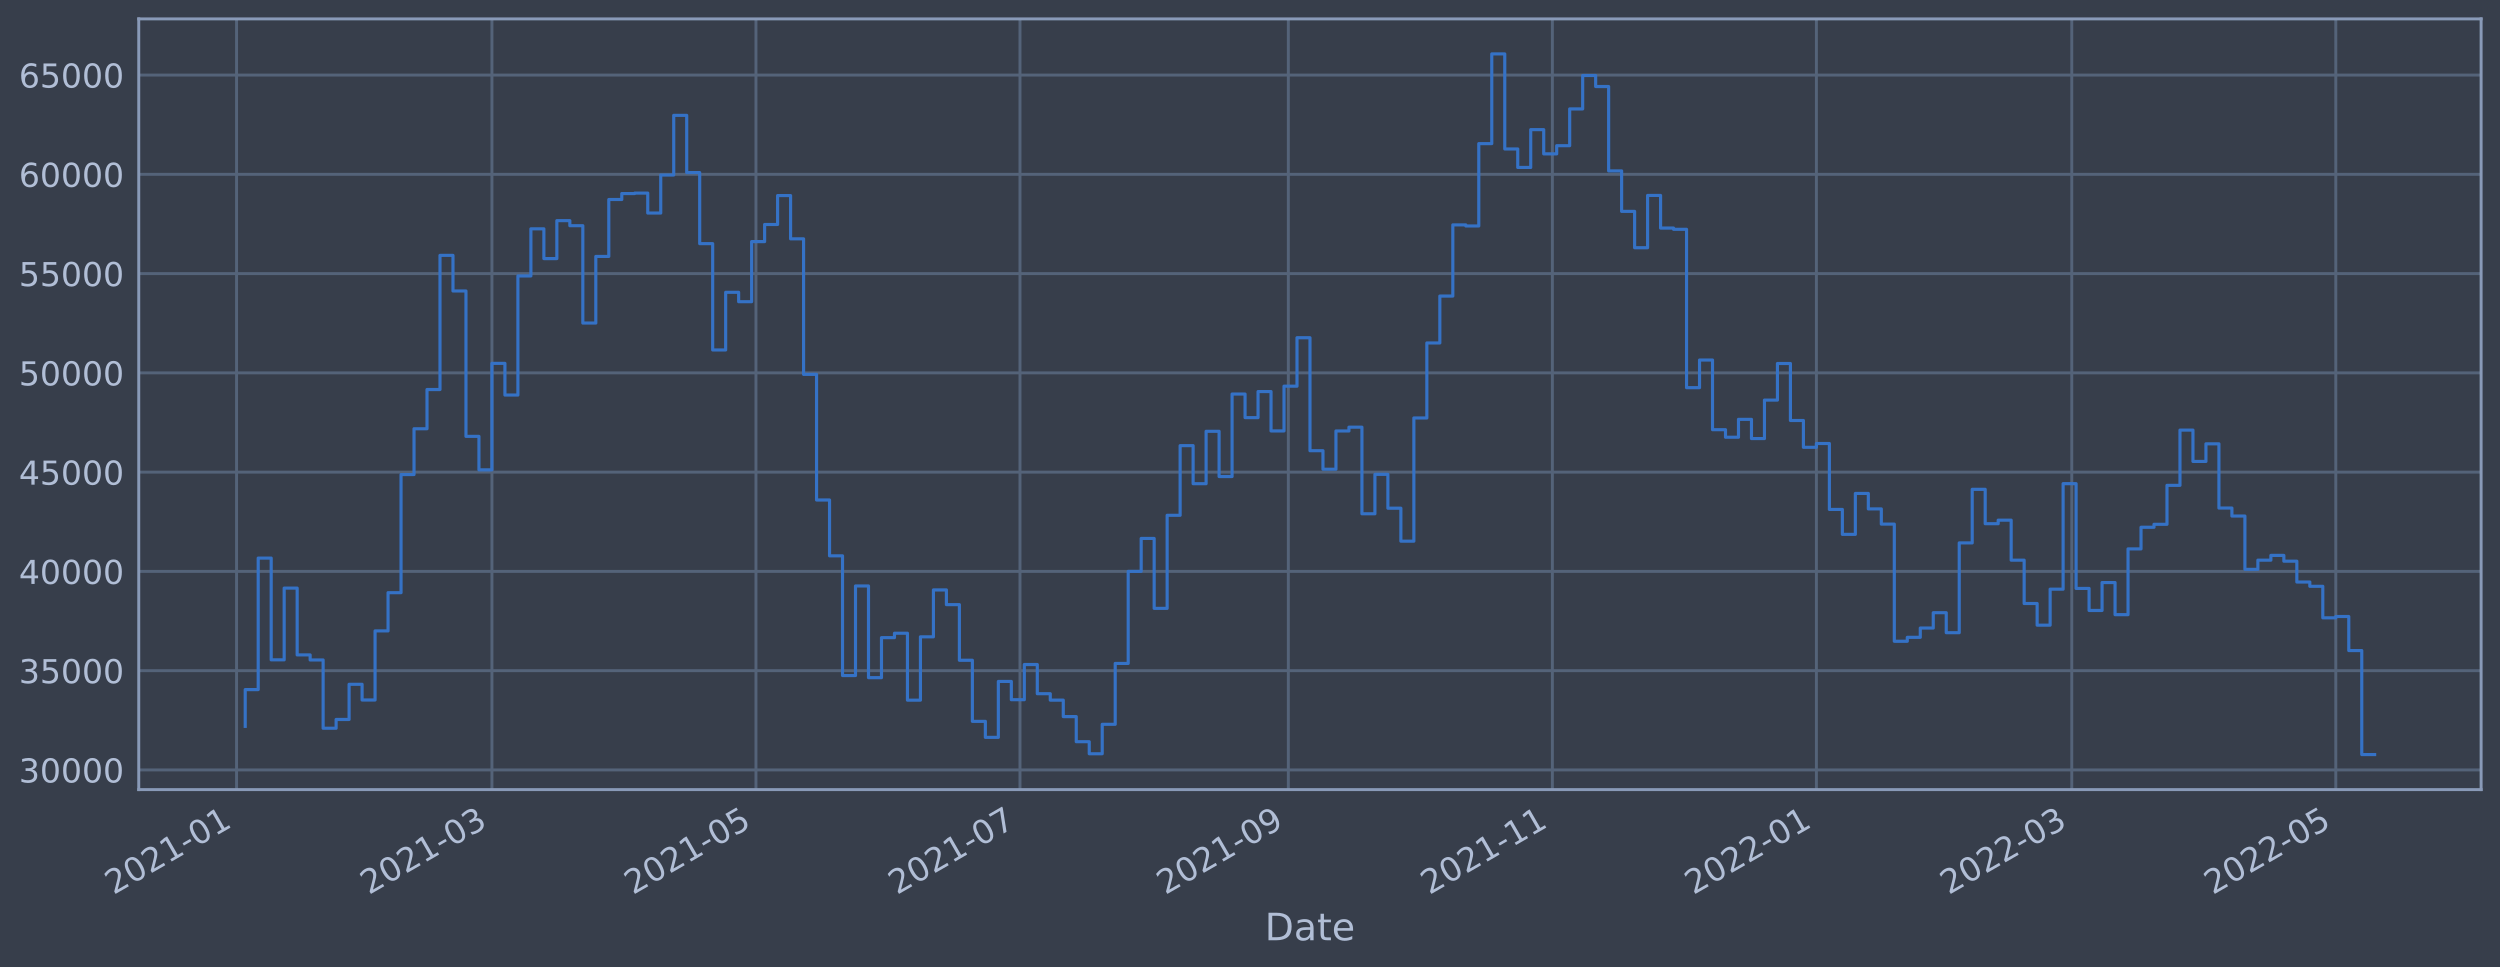
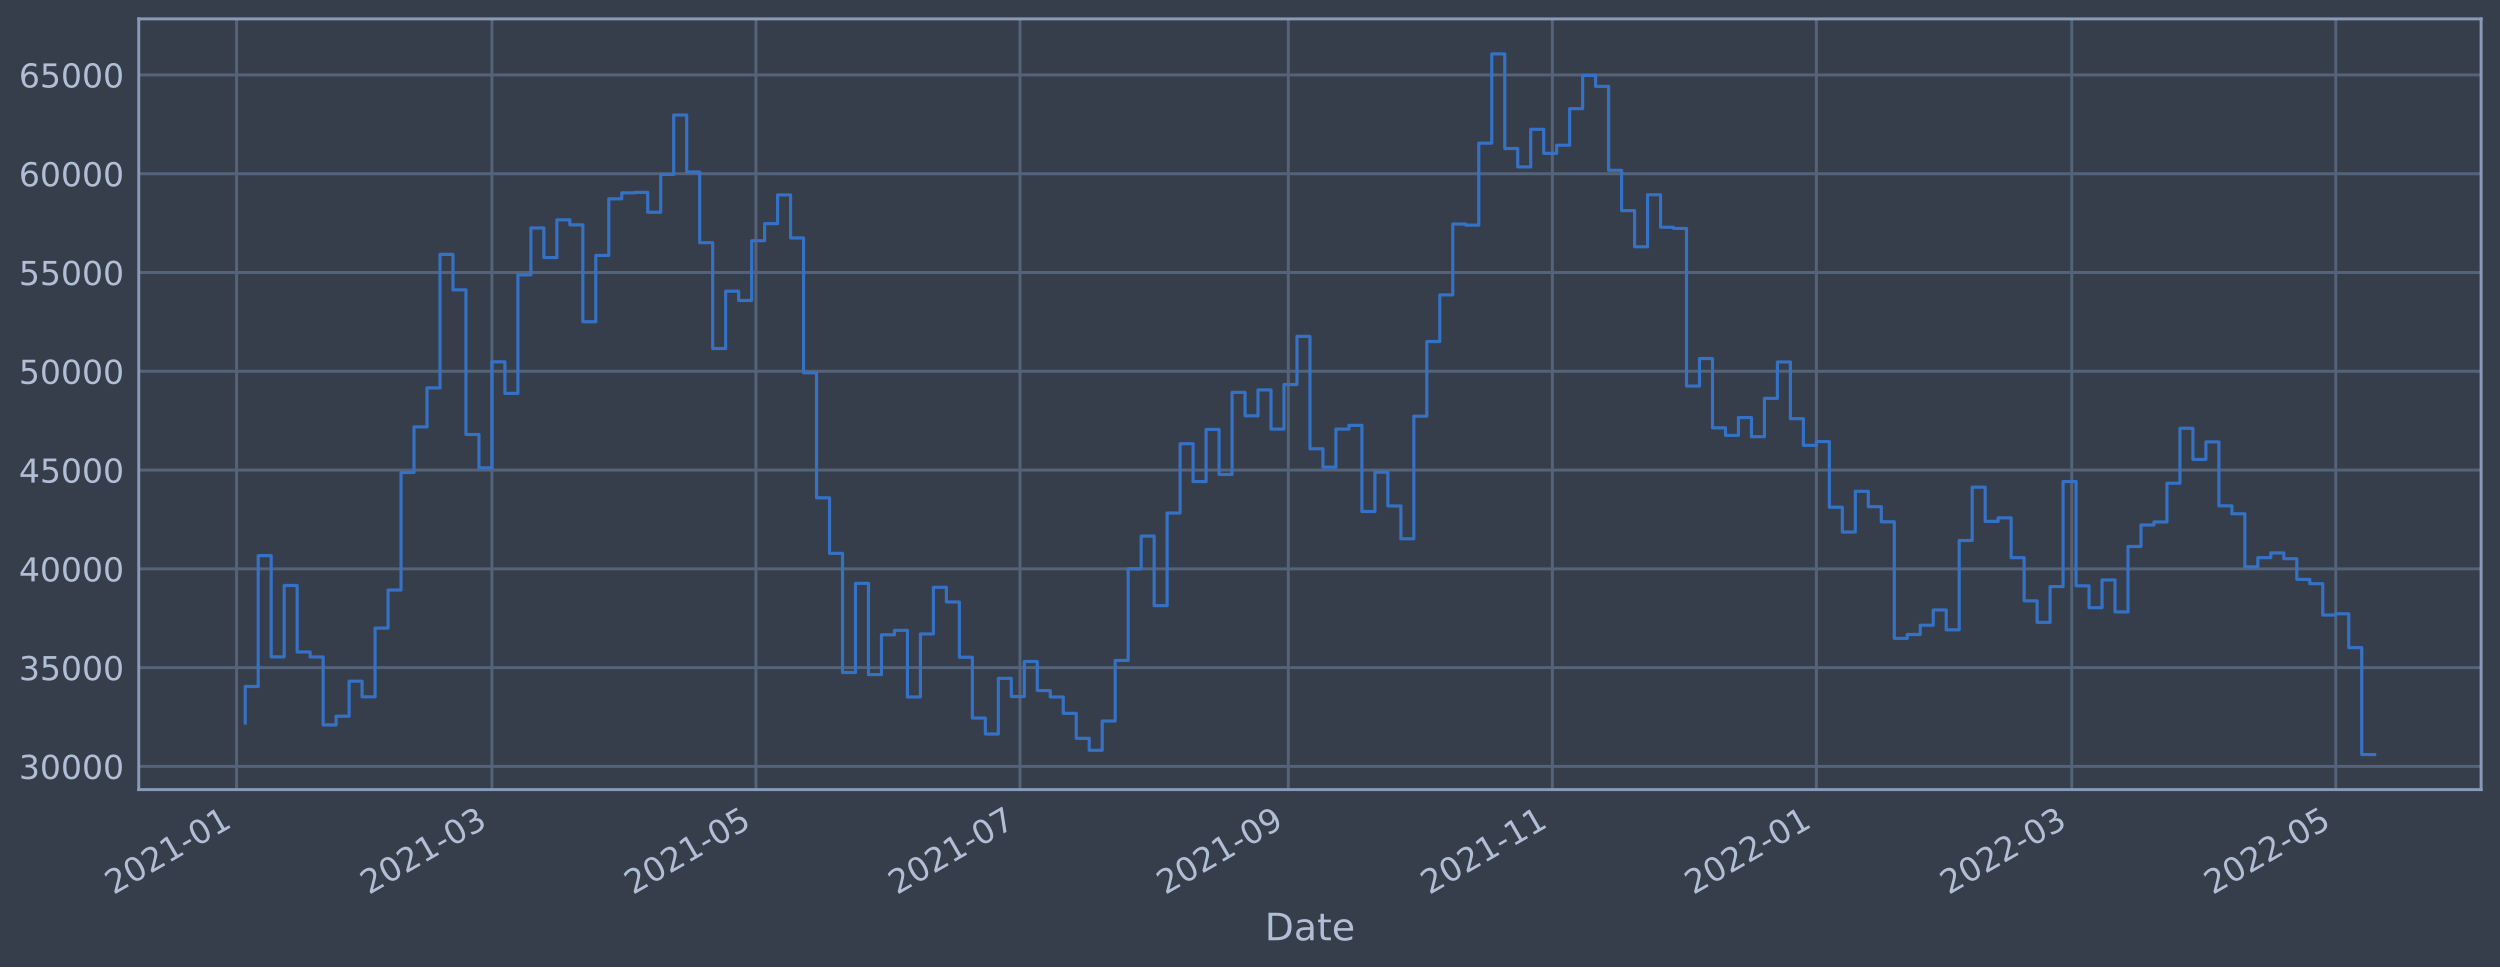
<svg xmlns="http://www.w3.org/2000/svg" xmlns:xlink="http://www.w3.org/1999/xlink" width="952.884pt" height="368.58pt" viewBox="0 0 952.884 368.58" version="1.1">
  <defs>
    <style type="text/css">*{stroke-linejoin: round; stroke-linecap: butt}</style>
  </defs>
  <g id="figure_1">
    <g id="patch_1">
      <path d="M 0 368.58  L 952.884 368.58  L 952.884 0  L 0 0  z " style="fill: #373e4b" />
    </g>
    <g id="axes_1">
      <g id="patch_2">
        <path d="M 52.884 300.96  L 945.684 300.96  L 945.684 7.2  L 52.884 7.2  z " style="fill: #373e4b" />
      </g>
      <g id="matplotlib.axis_1">
        <g id="xtick_1">
          <g id="line2d_1">
-             <path d="M 90.166 300.96  L 90.166 7.2  " clip-path="url(#pbbcb02753b)" style="fill: none; stroke: #546379; stroke-width: 1.12; stroke-linecap: square" />
+             <path d="M 90.166 300.96  L 90.166 7.2  " clip-path="url(#pfe0f0c79c5)" style="fill: none; stroke: #546379; stroke-width: 1.12; stroke-linecap: square" />
          </g>
          <g id="line2d_2" />
          <g id="text_1">
-             <g style="fill: #b1bed6" transform="translate(43.26279 341.1745)rotate(-30)scale(0.126 -0.126)">
+             <g style="fill: #b1bed6" transform="translate(43.26286 341.1745)rotate(-30)scale(0.126 -0.126)">
              <defs>
                <path id="DejaVuSans-32" d="M 1228 531  L 3431 531  L 3431 0  L 469 0  L 469 531  Q 828 903 1448 1529  Q 2069 2156 2228 2338  Q 2531 2678 2651 2914  Q 2772 3150 2772 3378  Q 2772 3750 2511 3984  Q 2250 4219 1831 4219  Q 1534 4219 1204 4116  Q 875 4013 500 3803  L 500 4441  Q 881 4594 1212 4672  Q 1544 4750 1819 4750  Q 2544 4750 2975 4387  Q 3406 4025 3406 3419  Q 3406 3131 3298 2873  Q 3191 2616 2906 2266  Q 2828 2175 2409 1742  Q 1991 1309 1228 531  z " transform="scale(0.015625)" />
                <path id="DejaVuSans-30" d="M 2034 4250  Q 1547 4250 1301 3770  Q 1056 3291 1056 2328  Q 1056 1369 1301 889  Q 1547 409 2034 409  Q 2525 409 2770 889  Q 3016 1369 3016 2328  Q 3016 3291 2770 3770  Q 2525 4250 2034 4250  z M 2034 4750  Q 2819 4750 3233 4129  Q 3647 3509 3647 2328  Q 3647 1150 3233 529  Q 2819 -91 2034 -91  Q 1250 -91 836 529  Q 422 1150 422 2328  Q 422 3509 836 4129  Q 1250 4750 2034 4750  z " transform="scale(0.015625)" />
                <path id="DejaVuSans-31" d="M 794 531  L 1825 531  L 1825 4091  L 703 3866  L 703 4441  L 1819 4666  L 2450 4666  L 2450 531  L 3481 531  L 3481 0  L 794 0  L 794 531  z " transform="scale(0.015625)" />
                <path id="DejaVuSans-2d" d="M 313 2009  L 1997 2009  L 1997 1497  L 313 1497  L 313 2009  z " transform="scale(0.015625)" />
              </defs>
              <use xlink:href="#DejaVuSans-32" />
              <use xlink:href="#DejaVuSans-30" x="63.623" />
              <use xlink:href="#DejaVuSans-32" x="127.246" />
              <use xlink:href="#DejaVuSans-31" x="190.869" />
              <use xlink:href="#DejaVuSans-2d" x="254.492" />
              <use xlink:href="#DejaVuSans-30" x="290.576" />
              <use xlink:href="#DejaVuSans-31" x="354.199" />
            </g>
          </g>
        </g>
        <g id="xtick_2">
          <g id="line2d_3">
-             <path d="M 187.501 300.96  L 187.501 7.2  " clip-path="url(#pbbcb02753b)" style="fill: none; stroke: #546379; stroke-width: 1.12; stroke-linecap: square" />
+             <path d="M 187.499 300.96  L 187.499 7.2  " clip-path="url(#pfe0f0c79c5)" style="fill: none; stroke: #546379; stroke-width: 1.12; stroke-linecap: square" />
          </g>
          <g id="line2d_4" />
          <g id="text_2">
-             <g style="fill: #b1bed6" transform="translate(140.5981 341.1745)rotate(-30)scale(0.126 -0.126)">
+             <g style="fill: #b1bed6" transform="translate(140.5961 341.1745)rotate(-30)scale(0.126 -0.126)">
              <defs>
                <path id="DejaVuSans-33" d="M 2597 2516  Q 3050 2419 3304 2112  Q 3559 1806 3559 1356  Q 3559 666 3084 287  Q 2609 -91 1734 -91  Q 1441 -91 1130 -33  Q 819 25 488 141  L 488 750  Q 750 597 1062 519  Q 1375 441 1716 441  Q 2309 441 2620 675  Q 2931 909 2931 1356  Q 2931 1769 2642 2001  Q 2353 2234 1838 2234  L 1294 2234  L 1294 2753  L 1863 2753  Q 2328 2753 2575 2939  Q 2822 3125 2822 3475  Q 2822 3834 2567 4026  Q 2313 4219 1838 4219  Q 1578 4219 1281 4162  Q 984 4106 628 3988  L 628 4550  Q 988 4650 1302 4700  Q 1616 4750 1894 4750  Q 2613 4750 3031 4423  Q 3450 4097 3450 3541  Q 3450 3153 3228 2886  Q 3006 2619 2597 2516  z " transform="scale(0.015625)" />
              </defs>
              <use xlink:href="#DejaVuSans-32" />
              <use xlink:href="#DejaVuSans-30" x="63.623" />
              <use xlink:href="#DejaVuSans-32" x="127.246" />
              <use xlink:href="#DejaVuSans-31" x="190.869" />
              <use xlink:href="#DejaVuSans-2d" x="254.492" />
              <use xlink:href="#DejaVuSans-30" x="290.576" />
              <use xlink:href="#DejaVuSans-33" x="354.199" />
            </g>
          </g>
        </g>
        <g id="xtick_3">
          <g id="line2d_5">
-             <path d="M 288.136 300.96  L 288.136 7.2  " clip-path="url(#pbbcb02753b)" style="fill: none; stroke: #546379; stroke-width: 1.12; stroke-linecap: square" />
+             <path d="M 288.132 300.96  L 288.132 7.2  " clip-path="url(#pfe0f0c79c5)" style="fill: none; stroke: #546379; stroke-width: 1.12; stroke-linecap: square" />
          </g>
          <g id="line2d_6" />
          <g id="text_3">
-             <g style="fill: #b1bed6" transform="translate(241.2329 341.1745)rotate(-30)scale(0.126 -0.126)">
+             <g style="fill: #b1bed6" transform="translate(241.2288 341.1745)rotate(-30)scale(0.126 -0.126)">
              <defs>
                <path id="DejaVuSans-35" d="M 691 4666  L 3169 4666  L 3169 4134  L 1269 4134  L 1269 2991  Q 1406 3038 1543 3061  Q 1681 3084 1819 3084  Q 2600 3084 3056 2656  Q 3513 2228 3513 1497  Q 3513 744 3044 326  Q 2575 -91 1722 -91  Q 1428 -91 1123 -41  Q 819 9 494 109  L 494 744  Q 775 591 1075 516  Q 1375 441 1709 441  Q 2250 441 2565 725  Q 2881 1009 2881 1497  Q 2881 1984 2565 2268  Q 2250 2553 1709 2553  Q 1456 2553 1204 2497  Q 953 2441 691 2322  L 691 4666  z " transform="scale(0.015625)" />
              </defs>
              <use xlink:href="#DejaVuSans-32" />
              <use xlink:href="#DejaVuSans-30" x="63.623" />
              <use xlink:href="#DejaVuSans-32" x="127.246" />
              <use xlink:href="#DejaVuSans-31" x="190.869" />
              <use xlink:href="#DejaVuSans-2d" x="254.492" />
              <use xlink:href="#DejaVuSans-30" x="290.576" />
              <use xlink:href="#DejaVuSans-35" x="354.199" />
            </g>
          </g>
        </g>
        <g id="xtick_4">
          <g id="line2d_7">
-             <path d="M 388.771 300.96  L 388.771 7.2  " clip-path="url(#pbbcb02753b)" style="fill: none; stroke: #546379; stroke-width: 1.12; stroke-linecap: square" />
+             <path d="M 388.765 300.96  L 388.765 7.2  " clip-path="url(#pfe0f0c79c5)" style="fill: none; stroke: #546379; stroke-width: 1.12; stroke-linecap: square" />
          </g>
          <g id="line2d_8" />
          <g id="text_4">
-             <g style="fill: #b1bed6" transform="translate(341.8678 341.1745)rotate(-30)scale(0.126 -0.126)">
+             <g style="fill: #b1bed6" transform="translate(341.8615 341.1745)rotate(-30)scale(0.126 -0.126)">
              <defs>
                <path id="DejaVuSans-37" d="M 525 4666  L 3525 4666  L 3525 4397  L 1831 0  L 1172 0  L 2766 4134  L 525 4134  L 525 4666  z " transform="scale(0.015625)" />
              </defs>
              <use xlink:href="#DejaVuSans-32" />
              <use xlink:href="#DejaVuSans-30" x="63.623" />
              <use xlink:href="#DejaVuSans-32" x="127.246" />
              <use xlink:href="#DejaVuSans-31" x="190.869" />
              <use xlink:href="#DejaVuSans-2d" x="254.492" />
              <use xlink:href="#DejaVuSans-30" x="290.576" />
              <use xlink:href="#DejaVuSans-37" x="354.199" />
            </g>
          </g>
        </g>
        <g id="xtick_5">
          <g id="line2d_9">
-             <path d="M 491.056 300.96  L 491.056 7.2  " clip-path="url(#pbbcb02753b)" style="fill: none; stroke: #546379; stroke-width: 1.12; stroke-linecap: square" />
+             <path d="M 491.047 300.96  L 491.047 7.2  " clip-path="url(#pfe0f0c79c5)" style="fill: none; stroke: #546379; stroke-width: 1.12; stroke-linecap: square" />
          </g>
          <g id="line2d_10" />
          <g id="text_5">
-             <g style="fill: #b1bed6" transform="translate(444.1523 341.1745)rotate(-30)scale(0.126 -0.126)">
+             <g style="fill: #b1bed6" transform="translate(444.1439 341.1745)rotate(-30)scale(0.126 -0.126)">
              <defs>
                <path id="DejaVuSans-39" d="M 703 97  L 703 672  Q 941 559 1184 500  Q 1428 441 1663 441  Q 2288 441 2617 861  Q 2947 1281 2994 2138  Q 2813 1869 2534 1725  Q 2256 1581 1919 1581  Q 1219 1581 811 2004  Q 403 2428 403 3163  Q 403 3881 828 4315  Q 1253 4750 1959 4750  Q 2769 4750 3195 4129  Q 3622 3509 3622 2328  Q 3622 1225 3098 567  Q 2575 -91 1691 -91  Q 1453 -91 1209 -44  Q 966 3 703 97  z M 1959 2075  Q 2384 2075 2632 2365  Q 2881 2656 2881 3163  Q 2881 3666 2632 3958  Q 2384 4250 1959 4250  Q 1534 4250 1286 3958  Q 1038 3666 1038 3163  Q 1038 2656 1286 2365  Q 1534 2075 1959 2075  z " transform="scale(0.015625)" />
              </defs>
              <use xlink:href="#DejaVuSans-32" />
              <use xlink:href="#DejaVuSans-30" x="63.623" />
              <use xlink:href="#DejaVuSans-32" x="127.246" />
              <use xlink:href="#DejaVuSans-31" x="190.869" />
              <use xlink:href="#DejaVuSans-2d" x="254.492" />
              <use xlink:href="#DejaVuSans-30" x="290.576" />
              <use xlink:href="#DejaVuSans-39" x="354.199" />
            </g>
          </g>
        </g>
        <g id="xtick_6">
          <g id="line2d_11">
-             <path d="M 591.69 300.96  L 591.69 7.2  " clip-path="url(#pbbcb02753b)" style="fill: none; stroke: #546379; stroke-width: 1.12; stroke-linecap: square" />
+             <path d="M 591.68 300.96  L 591.68 7.2  " clip-path="url(#pfe0f0c79c5)" style="fill: none; stroke: #546379; stroke-width: 1.12; stroke-linecap: square" />
          </g>
          <g id="line2d_12" />
          <g id="text_6">
-             <g style="fill: #b1bed6" transform="translate(544.7872 341.1745)rotate(-30)scale(0.126 -0.126)">
+             <g style="fill: #b1bed6" transform="translate(544.7766 341.1745)rotate(-30)scale(0.126 -0.126)">
              <use xlink:href="#DejaVuSans-32" />
              <use xlink:href="#DejaVuSans-30" x="63.623" />
              <use xlink:href="#DejaVuSans-32" x="127.246" />
              <use xlink:href="#DejaVuSans-31" x="190.869" />
              <use xlink:href="#DejaVuSans-2d" x="254.492" />
              <use xlink:href="#DejaVuSans-31" x="290.576" />
              <use xlink:href="#DejaVuSans-31" x="354.199" />
            </g>
          </g>
        </g>
        <g id="xtick_7">
          <g id="line2d_13">
-             <path d="M 692.325 300.96  L 692.325 7.2  " clip-path="url(#pbbcb02753b)" style="fill: none; stroke: #546379; stroke-width: 1.12; stroke-linecap: square" />
+             <path d="M 692.313 300.96  L 692.313 7.2  " clip-path="url(#pfe0f0c79c5)" style="fill: none; stroke: #546379; stroke-width: 1.12; stroke-linecap: square" />
          </g>
          <g id="line2d_14" />
          <g id="text_7">
-             <g style="fill: #b1bed6" transform="translate(645.422 341.1745)rotate(-30)scale(0.126 -0.126)">
+             <g style="fill: #b1bed6" transform="translate(645.4093 341.1745)rotate(-30)scale(0.126 -0.126)">
              <use xlink:href="#DejaVuSans-32" />
              <use xlink:href="#DejaVuSans-30" x="63.623" />
              <use xlink:href="#DejaVuSans-32" x="127.246" />
              <use xlink:href="#DejaVuSans-32" x="190.869" />
              <use xlink:href="#DejaVuSans-2d" x="254.492" />
              <use xlink:href="#DejaVuSans-30" x="290.576" />
              <use xlink:href="#DejaVuSans-31" x="354.199" />
            </g>
          </g>
        </g>
        <g id="xtick_8">
          <g id="line2d_15">
-             <path d="M 789.661 300.96  L 789.661 7.2  " clip-path="url(#pbbcb02753b)" style="fill: none; stroke: #546379; stroke-width: 1.12; stroke-linecap: square" />
+             <path d="M 789.646 300.96  L 789.646 7.2  " clip-path="url(#pfe0f0c79c5)" style="fill: none; stroke: #546379; stroke-width: 1.12; stroke-linecap: square" />
          </g>
          <g id="line2d_16" />
          <g id="text_8">
-             <g style="fill: #b1bed6" transform="translate(742.7573 341.1745)rotate(-30)scale(0.126 -0.126)">
+             <g style="fill: #b1bed6" transform="translate(742.7426 341.1745)rotate(-30)scale(0.126 -0.126)">
              <use xlink:href="#DejaVuSans-32" />
              <use xlink:href="#DejaVuSans-30" x="63.623" />
              <use xlink:href="#DejaVuSans-32" x="127.246" />
              <use xlink:href="#DejaVuSans-32" x="190.869" />
              <use xlink:href="#DejaVuSans-2d" x="254.492" />
              <use xlink:href="#DejaVuSans-30" x="290.576" />
              <use xlink:href="#DejaVuSans-33" x="354.199" />
            </g>
          </g>
        </g>
        <g id="xtick_9">
          <g id="line2d_17">
-             <path d="M 890.295 300.96  L 890.295 7.2  " clip-path="url(#pbbcb02753b)" style="fill: none; stroke: #546379; stroke-width: 1.12; stroke-linecap: square" />
+             <path d="M 890.279 300.96  L 890.279 7.2  " clip-path="url(#pfe0f0c79c5)" style="fill: none; stroke: #546379; stroke-width: 1.12; stroke-linecap: square" />
          </g>
          <g id="line2d_18" />
          <g id="text_9">
-             <g style="fill: #b1bed6" transform="translate(843.3921 341.1745)rotate(-30)scale(0.126 -0.126)">
+             <g style="fill: #b1bed6" transform="translate(843.3753 341.1745)rotate(-30)scale(0.126 -0.126)">
              <use xlink:href="#DejaVuSans-32" />
              <use xlink:href="#DejaVuSans-30" x="63.623" />
              <use xlink:href="#DejaVuSans-32" x="127.246" />
              <use xlink:href="#DejaVuSans-32" x="190.869" />
              <use xlink:href="#DejaVuSans-2d" x="254.492" />
              <use xlink:href="#DejaVuSans-30" x="290.576" />
              <use xlink:href="#DejaVuSans-35" x="354.199" />
            </g>
          </g>
        </g>
        <g id="text_10">
          <g style="fill: #b1bed6" transform="translate(482.0746 358.3856)scale(0.144 -0.144)">
            <defs>
              <path id="DejaVuSans-44" d="M 1259 4147  L 1259 519  L 2022 519  Q 2988 519 3436 956  Q 3884 1394 3884 2338  Q 3884 3275 3436 3711  Q 2988 4147 2022 4147  L 1259 4147  z M 628 4666  L 1925 4666  Q 3281 4666 3915 4102  Q 4550 3538 4550 2338  Q 4550 1131 3912 565  Q 3275 0 1925 0  L 628 0  L 628 4666  z " transform="scale(0.015625)" />
              <path id="DejaVuSans-61" d="M 2194 1759  Q 1497 1759 1228 1600  Q 959 1441 959 1056  Q 959 750 1161 570  Q 1363 391 1709 391  Q 2188 391 2477 730  Q 2766 1069 2766 1631  L 2766 1759  L 2194 1759  z M 3341 1997  L 3341 0  L 2766 0  L 2766 531  Q 2569 213 2275 61  Q 1981 -91 1556 -91  Q 1019 -91 701 211  Q 384 513 384 1019  Q 384 1609 779 1909  Q 1175 2209 1959 2209  L 2766 2209  L 2766 2266  Q 2766 2663 2505 2880  Q 2244 3097 1772 3097  Q 1472 3097 1187 3025  Q 903 2953 641 2809  L 641 3341  Q 956 3463 1253 3523  Q 1550 3584 1831 3584  Q 2591 3584 2966 3190  Q 3341 2797 3341 1997  z " transform="scale(0.015625)" />
              <path id="DejaVuSans-74" d="M 1172 4494  L 1172 3500  L 2356 3500  L 2356 3053  L 1172 3053  L 1172 1153  Q 1172 725 1289 603  Q 1406 481 1766 481  L 2356 481  L 2356 0  L 1766 0  Q 1100 0 847 248  Q 594 497 594 1153  L 594 3053  L 172 3053  L 172 3500  L 594 3500  L 594 4494  L 1172 4494  z " transform="scale(0.015625)" />
              <path id="DejaVuSans-65" d="M 3597 1894  L 3597 1613  L 953 1613  Q 991 1019 1311 708  Q 1631 397 2203 397  Q 2534 397 2845 478  Q 3156 559 3463 722  L 3463 178  Q 3153 47 2828 -22  Q 2503 -91 2169 -91  Q 1331 -91 842 396  Q 353 884 353 1716  Q 353 2575 817 3079  Q 1281 3584 2069 3584  Q 2775 3584 3186 3129  Q 3597 2675 3597 1894  z M 3022 2063  Q 3016 2534 2758 2815  Q 2500 3097 2075 3097  Q 1594 3097 1305 2825  Q 1016 2553 972 2059  L 3022 2063  z " transform="scale(0.015625)" />
            </defs>
            <use xlink:href="#DejaVuSans-44" />
            <use xlink:href="#DejaVuSans-61" x="77.002" />
            <use xlink:href="#DejaVuSans-74" x="138.281" />
            <use xlink:href="#DejaVuSans-65" x="177.49" />
          </g>
        </g>
      </g>
      <g id="matplotlib.axis_2">
        <g id="ytick_1">
          <g id="line2d_19">
-             <path d="M 52.884 293.465  L 945.684 293.465  " clip-path="url(#pbbcb02753b)" style="fill: none; stroke: #546379; stroke-width: 1.12; stroke-linecap: square" />
+             <path d="M 52.884 292.121  L 945.684 292.121  " clip-path="url(#pfe0f0c79c5)" style="fill: none; stroke: #546379; stroke-width: 1.12; stroke-linecap: square" />
          </g>
          <g id="line2d_20" />
          <g id="text_11">
-             <g style="fill: #b1bed6" transform="translate(7.2 298.2523)scale(0.126 -0.126)">
+             <g style="fill: #b1bed6" transform="translate(7.2 296.9077)scale(0.126 -0.126)">
              <use xlink:href="#DejaVuSans-33" />
              <use xlink:href="#DejaVuSans-30" x="63.623" />
              <use xlink:href="#DejaVuSans-30" x="127.246" />
              <use xlink:href="#DejaVuSans-30" x="190.869" />
              <use xlink:href="#DejaVuSans-30" x="254.492" />
            </g>
          </g>
        </g>
        <g id="ytick_2">
          <g id="line2d_21">
-             <path d="M 52.884 255.628  L 945.684 255.628  " clip-path="url(#pbbcb02753b)" style="fill: none; stroke: #546379; stroke-width: 1.12; stroke-linecap: square" />
+             <path d="M 52.884 254.469  L 945.684 254.469  " clip-path="url(#pfe0f0c79c5)" style="fill: none; stroke: #546379; stroke-width: 1.12; stroke-linecap: square" />
          </g>
          <g id="line2d_22" />
          <g id="text_12">
-             <g style="fill: #b1bed6" transform="translate(7.2 260.4146)scale(0.126 -0.126)">
+             <g style="fill: #b1bed6" transform="translate(7.2 259.2564)scale(0.126 -0.126)">
              <use xlink:href="#DejaVuSans-33" />
              <use xlink:href="#DejaVuSans-35" x="63.623" />
              <use xlink:href="#DejaVuSans-30" x="127.246" />
              <use xlink:href="#DejaVuSans-30" x="190.869" />
              <use xlink:href="#DejaVuSans-30" x="254.492" />
            </g>
          </g>
        </g>
        <g id="ytick_3">
          <g id="line2d_23">
-             <path d="M 52.884 217.79  L 945.684 217.79  " clip-path="url(#pbbcb02753b)" style="fill: none; stroke: #546379; stroke-width: 1.12; stroke-linecap: square" />
+             <path d="M 52.884 216.818  L 945.684 216.818  " clip-path="url(#pfe0f0c79c5)" style="fill: none; stroke: #546379; stroke-width: 1.12; stroke-linecap: square" />
          </g>
          <g id="line2d_24" />
          <g id="text_13">
-             <g style="fill: #b1bed6" transform="translate(7.2 222.5768)scale(0.126 -0.126)">
+             <g style="fill: #b1bed6" transform="translate(7.2 221.6051)scale(0.126 -0.126)">
              <defs>
                <path id="DejaVuSans-34" d="M 2419 4116  L 825 1625  L 2419 1625  L 2419 4116  z M 2253 4666  L 3047 4666  L 3047 1625  L 3713 1625  L 3713 1100  L 3047 1100  L 3047 0  L 2419 0  L 2419 1100  L 313 1100  L 313 1709  L 2253 4666  z " transform="scale(0.015625)" />
              </defs>
              <use xlink:href="#DejaVuSans-34" />
              <use xlink:href="#DejaVuSans-30" x="63.623" />
              <use xlink:href="#DejaVuSans-30" x="127.246" />
              <use xlink:href="#DejaVuSans-30" x="190.869" />
              <use xlink:href="#DejaVuSans-30" x="254.492" />
            </g>
          </g>
        </g>
        <g id="ytick_4">
          <g id="line2d_25">
-             <path d="M 52.884 179.952  L 945.684 179.952  " clip-path="url(#pbbcb02753b)" style="fill: none; stroke: #546379; stroke-width: 1.12; stroke-linecap: square" />
+             <path d="M 52.884 179.167  L 945.684 179.167  " clip-path="url(#pfe0f0c79c5)" style="fill: none; stroke: #546379; stroke-width: 1.12; stroke-linecap: square" />
          </g>
          <g id="line2d_26" />
          <g id="text_14">
-             <g style="fill: #b1bed6" transform="translate(7.2 184.7391)scale(0.126 -0.126)">
+             <g style="fill: #b1bed6" transform="translate(7.2 183.9538)scale(0.126 -0.126)">
              <use xlink:href="#DejaVuSans-34" />
              <use xlink:href="#DejaVuSans-35" x="63.623" />
              <use xlink:href="#DejaVuSans-30" x="127.246" />
              <use xlink:href="#DejaVuSans-30" x="190.869" />
              <use xlink:href="#DejaVuSans-30" x="254.492" />
            </g>
          </g>
        </g>
        <g id="ytick_5">
          <g id="line2d_27">
-             <path d="M 52.884 142.114  L 945.684 142.114  " clip-path="url(#pbbcb02753b)" style="fill: none; stroke: #546379; stroke-width: 1.12; stroke-linecap: square" />
+             <path d="M 52.884 141.516  L 945.684 141.516  " clip-path="url(#pfe0f0c79c5)" style="fill: none; stroke: #546379; stroke-width: 1.12; stroke-linecap: square" />
          </g>
          <g id="line2d_28" />
          <g id="text_15">
-             <g style="fill: #b1bed6" transform="translate(7.2 146.9014)scale(0.126 -0.126)">
+             <g style="fill: #b1bed6" transform="translate(7.2 146.3025)scale(0.126 -0.126)">
              <use xlink:href="#DejaVuSans-35" />
              <use xlink:href="#DejaVuSans-30" x="63.623" />
              <use xlink:href="#DejaVuSans-30" x="127.246" />
              <use xlink:href="#DejaVuSans-30" x="190.869" />
              <use xlink:href="#DejaVuSans-30" x="254.492" />
            </g>
          </g>
        </g>
        <g id="ytick_6">
          <g id="line2d_29">
-             <path d="M 52.884 104.277  L 945.684 104.277  " clip-path="url(#pbbcb02753b)" style="fill: none; stroke: #546379; stroke-width: 1.12; stroke-linecap: square" />
+             <path d="M 52.884 103.864  L 945.684 103.864  " clip-path="url(#pfe0f0c79c5)" style="fill: none; stroke: #546379; stroke-width: 1.12; stroke-linecap: square" />
          </g>
          <g id="line2d_30" />
          <g id="text_16">
-             <g style="fill: #b1bed6" transform="translate(7.2 109.0637)scale(0.126 -0.126)">
+             <g style="fill: #b1bed6" transform="translate(7.2 108.6512)scale(0.126 -0.126)">
              <use xlink:href="#DejaVuSans-35" />
              <use xlink:href="#DejaVuSans-35" x="63.623" />
              <use xlink:href="#DejaVuSans-30" x="127.246" />
              <use xlink:href="#DejaVuSans-30" x="190.869" />
              <use xlink:href="#DejaVuSans-30" x="254.492" />
            </g>
          </g>
        </g>
        <g id="ytick_7">
          <g id="line2d_31">
-             <path d="M 52.884 66.439  L 945.684 66.439  " clip-path="url(#pbbcb02753b)" style="fill: none; stroke: #546379; stroke-width: 1.12; stroke-linecap: square" />
+             <path d="M 52.884 66.213  L 945.684 66.213  " clip-path="url(#pfe0f0c79c5)" style="fill: none; stroke: #546379; stroke-width: 1.12; stroke-linecap: square" />
          </g>
          <g id="line2d_32" />
          <g id="text_17">
-             <g style="fill: #b1bed6" transform="translate(7.2 71.22599)scale(0.126 -0.126)">
+             <g style="fill: #b1bed6" transform="translate(7.2 70.99993)scale(0.126 -0.126)">
              <defs>
                <path id="DejaVuSans-36" d="M 2113 2584  Q 1688 2584 1439 2293  Q 1191 2003 1191 1497  Q 1191 994 1439 701  Q 1688 409 2113 409  Q 2538 409 2786 701  Q 3034 994 3034 1497  Q 3034 2003 2786 2293  Q 2538 2584 2113 2584  z M 3366 4563  L 3366 3988  Q 3128 4100 2886 4159  Q 2644 4219 2406 4219  Q 1781 4219 1451 3797  Q 1122 3375 1075 2522  Q 1259 2794 1537 2939  Q 1816 3084 2150 3084  Q 2853 3084 3261 2657  Q 3669 2231 3669 1497  Q 3669 778 3244 343  Q 2819 -91 2113 -91  Q 1303 -91 875 529  Q 447 1150 447 2328  Q 447 3434 972 4092  Q 1497 4750 2381 4750  Q 2619 4750 2861 4703  Q 3103 4656 3366 4563  z " transform="scale(0.015625)" />
              </defs>
              <use xlink:href="#DejaVuSans-36" />
              <use xlink:href="#DejaVuSans-30" x="63.623" />
              <use xlink:href="#DejaVuSans-30" x="127.246" />
              <use xlink:href="#DejaVuSans-30" x="190.869" />
              <use xlink:href="#DejaVuSans-30" x="254.492" />
            </g>
          </g>
        </g>
        <g id="ytick_8">
          <g id="line2d_33">
-             <path d="M 52.884 28.601  L 945.684 28.601  " clip-path="url(#pbbcb02753b)" style="fill: none; stroke: #546379; stroke-width: 1.12; stroke-linecap: square" />
+             <path d="M 52.884 28.562  L 945.684 28.562  " clip-path="url(#pfe0f0c79c5)" style="fill: none; stroke: #546379; stroke-width: 1.12; stroke-linecap: square" />
          </g>
          <g id="line2d_34" />
          <g id="text_18">
-             <g style="fill: #b1bed6" transform="translate(7.2 33.38828)scale(0.126 -0.126)">
+             <g style="fill: #b1bed6" transform="translate(7.2 33.34863)scale(0.126 -0.126)">
              <use xlink:href="#DejaVuSans-36" />
              <use xlink:href="#DejaVuSans-35" x="63.623" />
              <use xlink:href="#DejaVuSans-30" x="127.246" />
              <use xlink:href="#DejaVuSans-30" x="190.869" />
              <use xlink:href="#DejaVuSans-30" x="254.492" />
            </g>
          </g>
        </g>
      </g>
      <g id="line2d_35">
-         <path d="M 93.466 276.851  L 93.466 262.842  L 98.415 262.842  L 98.415 212.718  L 103.364 212.718  L 103.364 251.504  L 108.313 251.504  L 108.313 224.158  L 113.263 224.158  L 113.263 249.626  L 118.212 249.626  L 118.212 251.549  L 123.161 251.549  L 123.161 277.575  L 128.11 277.575  L 128.11 274.23  L 133.06 274.23  L 133.06 260.817  L 138.009 260.817  L 138.009 266.806  L 142.958 266.806  L 142.958 240.477  L 147.907 240.477  L 147.907 225.901  L 152.857 225.901  L 152.857 180.874  L 157.806 180.874  L 157.806 163.416  L 162.755 163.416  L 162.755 148.47  L 167.704 148.47  L 167.704 97.341  L 172.654 97.341  L 172.654 110.91  L 177.603 110.91  L 177.603 166.327  L 182.552 166.327  L 182.552 179.09  L 187.501 179.09  L 187.501 138.499  L 192.451 138.499  L 192.451 150.578  L 197.4 150.578  L 197.4 105.173  L 202.349 105.173  L 202.349 87.225  L 207.298 87.225  L 207.298 98.565  L 212.248 98.565  L 212.248 84.102  L 217.197 84.102  L 217.197 86.03  L 222.146 86.03  L 222.146 123.133  L 227.095 123.133  L 227.095 97.739  L 232.045 97.739  L 232.045 76.049  L 236.994 76.049  L 236.994 73.77  L 241.943 73.77  L 241.943 73.597  L 246.892 73.597  L 246.892 81.206  L 251.842 81.206  L 251.842 66.705  L 256.791 66.705  L 256.791 43.97  L 261.74 43.97  L 261.74 65.78  L 266.689 65.78  L 266.689 92.866  L 271.639 92.866  L 271.639 133.388  L 276.588 133.388  L 276.588 111.416  L 281.537 111.416  L 281.537 114.991  L 286.486 114.991  L 286.486 92.089  L 291.436 92.089  L 291.436 85.56  L 296.385 85.56  L 296.385 74.545  L 301.334 74.545  L 301.334 91.033  L 306.283 91.033  L 306.283 142.701  L 311.233 142.701  L 311.233 190.575  L 316.182 190.575  L 316.182 211.854  L 321.131 211.854  L 321.131 257.485  L 326.08 257.485  L 326.08 223.344  L 331.03 223.344  L 331.03 258.294  L 335.979 258.294  L 335.979 243.045  L 340.928 243.045  L 340.928 241.359  L 345.878 241.359  L 345.878 266.866  L 350.827 266.866  L 350.827 242.728  L 355.776 242.728  L 355.776 224.852  L 360.725 224.852  L 360.725 230.466  L 365.675 230.466  L 365.675 251.661  L 370.624 251.661  L 370.624 274.943  L 375.573 274.943  L 375.573 281.05  L 380.522 281.05  L 380.522 259.739  L 385.472 259.739  L 385.472 266.7  L 390.421 266.7  L 390.421 253.287  L 395.37 253.287  L 395.37 264.413  L 400.319 264.413  L 400.319 266.861  L 405.269 266.861  L 405.269 273.135  L 410.218 273.135  L 410.218 282.71  L 415.167 282.71  L 415.167 287.291  L 420.116 287.291  L 420.116 276.076  L 425.066 276.076  L 425.066 252.864  L 430.015 252.864  L 430.015 217.771  L 434.964 217.771  L 434.964 205.235  L 439.913 205.235  L 439.913 231.881  L 444.863 231.881  L 444.863 196.404  L 449.812 196.404  L 449.812 169.861  L 454.761 169.861  L 454.761 184.358  L 459.71 184.358  L 459.71 164.39  L 464.66 164.39  L 464.66 181.633  L 469.609 181.633  L 469.609 150.196  L 474.558 150.196  L 474.558 159.182  L 479.507 159.182  L 479.507 149.252  L 484.457 149.252  L 484.457 164.251  L 489.406 164.251  L 489.406 147.192  L 494.355 147.192  L 494.355 128.727  L 499.304 128.727  L 499.304 171.791  L 504.254 171.791  L 504.254 178.856  L 509.203 178.856  L 509.203 164.271  L 514.152 164.271  L 514.152 162.822  L 519.101 162.822  L 519.101 195.832  L 524.051 195.832  L 524.051 180.792  L 529 180.792  L 529 193.705  L 533.949 193.705  L 533.949 206.269  L 538.898 206.269  L 538.898 159.315  L 543.848 159.315  L 543.848 130.719  L 548.797 130.719  L 548.797 112.848  L 553.746 112.848  L 553.746 85.721  L 558.695 85.721  L 558.695 86.132  L 563.645 86.132  L 563.645 54.738  L 568.594 54.738  L 568.594 20.553  L 573.543 20.553  L 573.543 56.773  L 578.492 56.773  L 578.492 63.827  L 583.442 63.827  L 583.442 49.418  L 588.391 49.418  L 588.391 58.648  L 593.34 58.648  L 593.34 55.528  L 598.289 55.528  L 598.289 41.517  L 603.239 41.517  L 603.239 28.777  L 608.188 28.777  L 608.188 32.983  L 613.137 32.983  L 613.137 65.135  L 618.086 65.135  L 618.086 80.567  L 623.036 80.567  L 623.036 94.427  L 627.985 94.427  L 627.985 74.495  L 632.934 74.495  L 632.934 86.93  L 637.883 86.93  L 637.883 87.403  L 642.833 87.403  L 642.833 147.761  L 647.782 147.761  L 647.782 137.23  L 652.731 137.23  L 652.731 163.777  L 657.68 163.777  L 657.68 166.655  L 662.63 166.655  L 662.63 159.835  L 667.579 159.835  L 667.579 167.168  L 672.528 167.168  L 672.528 152.494  L 677.478 152.494  L 677.478 138.551  L 682.427 138.551  L 682.427 160.267  L 687.376 160.267  L 687.376 170.496  L 692.325 170.496  L 692.325 169.04  L 697.275 169.04  L 697.275 194.174  L 702.224 194.174  L 702.224 203.681  L 707.173 203.681  L 707.173 188.08  L 712.122 188.08  L 712.122 193.978  L 717.072 193.978  L 717.072 199.768  L 722.021 199.768  L 722.021 244.421  L 726.97 244.421  L 726.97 242.923  L 731.919 242.923  L 731.919 239.381  L 736.869 239.381  L 736.869 233.541  L 741.818 233.541  L 741.818 241.153  L 746.767 241.153  L 746.767 206.927  L 751.716 206.927  L 751.716 186.511  L 756.666 186.511  L 756.666 199.618  L 761.615 199.618  L 761.615 198.258  L 766.564 198.258  L 766.564 213.509  L 771.513 213.509  L 771.513 230.032  L 776.463 230.032  L 776.463 238.287  L 781.412 238.287  L 781.412 224.571  L 786.361 224.571  L 786.361 184.35  L 791.31 184.35  L 791.31 224.288  L 796.26 224.288  L 796.26 232.679  L 801.209 232.679  L 801.209 222.044  L 806.158 222.044  L 806.158 234.284  L 811.107 234.284  L 811.107 209.215  L 816.057 209.215  L 816.057 200.972  L 821.006 200.972  L 821.006 199.835  L 825.955 199.835  L 825.955 184.99  L 830.904 184.99  L 830.904 163.94  L 835.854 163.94  L 835.854 175.872  L 840.803 175.872  L 840.803 169.164  L 845.752 169.164  L 845.752 193.648  L 850.701 193.648  L 850.701 196.694  L 855.651 196.694  L 855.651 217.016  L 860.6 217.016  L 860.6 213.505  L 865.549 213.505  L 865.549 211.693  L 870.498 211.693  L 870.498 213.9  L 875.448 213.9  L 875.448 221.834  L 880.397 221.834  L 880.397 223.471  L 885.346 223.471  L 885.346 235.489  L 890.295 235.489  L 890.295 234.989  L 895.245 234.989  L 895.245 247.961  L 900.194 247.961  L 900.194 287.607  L 905.102 287.607  L 905.102 287.607  " clip-path="url(#pbbcb02753b)" style="fill: none; stroke: #3572c6; stroke-width: 1.2; stroke-linecap: square" />
+         <path d="M 93.466 275.588  L 93.466 261.648  L 98.415 261.648  L 98.415 211.771  L 103.364 211.771  L 103.364 250.366  L 108.313 250.366  L 108.313 223.155  L 113.262 223.155  L 113.262 248.498  L 118.211 248.498  L 118.211 250.411  L 123.16 250.411  L 123.16 276.309  L 128.11 276.309  L 128.11 272.98  L 133.059 272.98  L 133.059 259.633  L 138.008 259.633  L 138.008 265.592  L 142.957 265.592  L 142.957 239.393  L 147.906 239.393  L 147.906 224.89  L 152.855 224.89  L 152.855 180.084  L 157.805 180.084  L 157.805 162.712  L 162.754 162.712  L 162.754 147.84  L 167.703 147.84  L 167.703 96.963  L 172.652 96.963  L 172.652 110.465  L 177.601 110.465  L 177.601 165.609  L 182.55 165.609  L 182.55 178.309  L 187.499 178.309  L 187.499 137.918  L 192.449 137.918  L 192.449 149.937  L 197.398 149.937  L 197.398 104.756  L 202.347 104.756  L 202.347 86.896  L 207.296 86.896  L 207.296 98.181  L 212.245 98.181  L 212.245 83.789  L 217.194 83.789  L 217.194 85.707  L 222.143 85.707  L 222.143 122.628  L 227.093 122.628  L 227.093 97.359  L 232.042 97.359  L 232.042 75.775  L 236.991 75.775  L 236.991 73.507  L 241.94 73.507  L 241.94 73.336  L 246.889 73.336  L 246.889 80.908  L 251.838 80.908  L 251.838 66.477  L 256.787 66.477  L 256.787 43.855  L 261.737 43.855  L 261.737 65.557  L 266.686 65.557  L 266.686 92.509  L 271.635 92.509  L 271.635 132.832  L 276.584 132.832  L 276.584 110.968  L 281.533 110.968  L 281.533 114.526  L 286.482 114.526  L 286.482 91.737  L 291.432 91.737  L 291.432 85.24  L 296.381 85.24  L 296.381 74.279  L 301.33 74.279  L 301.33 90.686  L 306.279 90.686  L 306.279 142.099  L 311.228 142.099  L 311.228 189.737  L 316.177 189.737  L 316.177 210.912  L 321.126 210.912  L 321.126 256.318  L 326.076 256.318  L 326.076 222.345  L 331.025 222.345  L 331.025 257.123  L 335.974 257.123  L 335.974 241.949  L 340.923 241.949  L 340.923 240.271  L 345.872 240.271  L 345.872 265.653  L 350.821 265.653  L 350.821 241.634  L 355.77 241.634  L 355.77 223.845  L 360.72 223.845  L 360.72 229.432  L 365.669 229.432  L 365.669 250.522  L 370.618 250.522  L 370.618 273.69  L 375.567 273.69  L 375.567 279.767  L 380.516 279.767  L 380.516 258.561  L 385.465 258.561  L 385.465 265.487  L 390.415 265.487  L 390.415 252.14  L 395.364 252.14  L 395.364 263.212  L 400.313 263.212  L 400.313 265.648  L 405.262 265.648  L 405.262 271.89  L 410.211 271.89  L 410.211 281.418  L 415.16 281.418  L 415.16 285.976  L 420.109 285.976  L 420.109 274.817  L 425.059 274.817  L 425.059 251.719  L 430.008 251.719  L 430.008 216.799  L 434.957 216.799  L 434.957 204.325  L 439.906 204.325  L 439.906 230.839  L 444.855 230.839  L 444.855 195.538  L 449.804 195.538  L 449.804 169.126  L 454.753 169.126  L 454.753 183.551  L 459.703 183.551  L 459.703 163.682  L 464.652 163.682  L 464.652 180.84  L 469.601 180.84  L 469.601 149.558  L 474.55 149.558  L 474.55 158.499  L 479.499 158.499  L 479.499 148.618  L 484.448 148.618  L 484.448 163.543  L 489.397 163.543  L 489.397 146.568  L 494.347 146.568  L 494.347 128.194  L 499.296 128.194  L 499.296 171.046  L 504.245 171.046  L 504.245 178.077  L 509.194 178.077  L 509.194 163.563  L 514.143 163.563  L 514.143 162.121  L 519.092 162.121  L 519.092 194.969  L 524.042 194.969  L 524.042 180.003  L 528.991 180.003  L 528.991 192.852  L 533.94 192.852  L 533.94 205.354  L 538.889 205.354  L 538.889 158.631  L 543.838 158.631  L 543.838 130.176  L 548.787 130.176  L 548.787 112.394  L 553.736 112.394  L 553.736 85.4  L 558.686 85.4  L 558.686 85.809  L 563.635 85.809  L 563.635 54.57  L 568.584 54.57  L 568.584 20.553  L 573.533 20.553  L 573.533 56.595  L 578.482 56.595  L 578.482 63.614  L 583.431 63.614  L 583.431 49.276  L 588.38 49.276  L 588.38 58.461  L 593.33 58.461  L 593.33 55.356  L 598.279 55.356  L 598.279 41.414  L 603.228 41.414  L 603.228 28.737  L 608.177 28.737  L 608.177 32.922  L 613.126 32.922  L 613.126 64.916  L 618.075 64.916  L 618.075 80.272  L 623.025 80.272  L 623.025 94.063  L 627.974 94.063  L 627.974 74.229  L 632.923 74.229  L 632.923 86.603  L 637.872 86.603  L 637.872 87.074  L 642.821 87.074  L 642.821 147.134  L 647.77 147.134  L 647.77 136.655  L 652.719 136.655  L 652.719 163.071  L 657.669 163.071  L 657.669 165.935  L 662.618 165.935  L 662.618 159.149  L 667.567 159.149  L 667.567 166.446  L 672.516 166.446  L 672.516 151.844  L 677.465 151.844  L 677.465 137.97  L 682.414 137.97  L 682.414 159.579  L 687.363 159.579  L 687.363 169.757  L 692.313 169.757  L 692.313 168.308  L 697.262 168.308  L 697.262 193.319  L 702.211 193.319  L 702.211 202.778  L 707.16 202.778  L 707.16 187.254  L 712.109 187.254  L 712.109 193.124  L 717.058 193.124  L 717.058 198.885  L 722.007 198.885  L 722.007 243.318  L 726.957 243.318  L 726.957 241.827  L 731.906 241.827  L 731.906 238.303  L 736.855 238.303  L 736.855 232.491  L 741.804 232.491  L 741.804 240.066  L 746.753 240.066  L 746.753 206.009  L 751.702 206.009  L 751.702 185.693  L 756.652 185.693  L 756.652 198.736  L 761.601 198.736  L 761.601 197.383  L 766.55 197.383  L 766.55 212.558  L 771.499 212.558  L 771.499 229  L 776.448 229  L 776.448 237.214  L 781.397 237.214  L 781.397 223.566  L 786.346 223.566  L 786.346 183.543  L 791.296 183.543  L 791.296 223.285  L 796.245 223.285  L 796.245 231.634  L 801.194 231.634  L 801.194 221.051  L 806.143 221.051  L 806.143 233.231  L 811.092 233.231  L 811.092 208.286  L 816.041 208.286  L 816.041 200.083  L 820.99 200.083  L 820.99 198.951  L 825.94 198.951  L 825.94 184.179  L 830.889 184.179  L 830.889 163.233  L 835.838 163.233  L 835.838 175.106  L 840.787 175.106  L 840.787 168.432  L 845.736 168.432  L 845.736 192.795  L 850.685 192.795  L 850.685 195.826  L 855.635 195.826  L 855.635 216.049  L 860.584 216.049  L 860.584 212.554  L 865.533 212.554  L 865.533 210.751  L 870.482 210.751  L 870.482 212.947  L 875.431 212.947  L 875.431 220.843  L 880.38 220.843  L 880.38 222.471  L 885.329 222.471  L 885.329 234.43  L 890.279 234.43  L 890.279 233.933  L 895.228 233.933  L 895.228 246.841  L 900.177 246.841  L 900.177 287.607  L 905.102 287.607  L 905.102 287.607  " clip-path="url(#pfe0f0c79c5)" style="fill: none; stroke: #3572c6; stroke-width: 1.2; stroke-linecap: square" />
      </g>
      <g id="patch_3">
        <path d="M 52.884 300.96  L 52.884 7.2  " style="fill: none; stroke: #899ab8; stroke-width: 1.12; stroke-linejoin: miter; stroke-linecap: square" />
      </g>
      <g id="patch_4">
        <path d="M 945.684 300.96  L 945.684 7.2  " style="fill: none; stroke: #899ab8; stroke-width: 1.12; stroke-linejoin: miter; stroke-linecap: square" />
      </g>
      <g id="patch_5">
        <path d="M 52.884 300.96  L 945.684 300.96  " style="fill: none; stroke: #899ab8; stroke-width: 1.12; stroke-linejoin: miter; stroke-linecap: square" />
      </g>
      <g id="patch_6">
        <path d="M 52.884 7.2  L 945.684 7.2  " style="fill: none; stroke: #899ab8; stroke-width: 1.12; stroke-linejoin: miter; stroke-linecap: square" />
      </g>
    </g>
  </g>
  <defs>
-     <clipPath id="pbbcb02753b">
+     <clipPath id="pfe0f0c79c5">
      <rect x="52.884" y="7.2" width="892.8" height="293.76" />
    </clipPath>
  </defs>
</svg>
